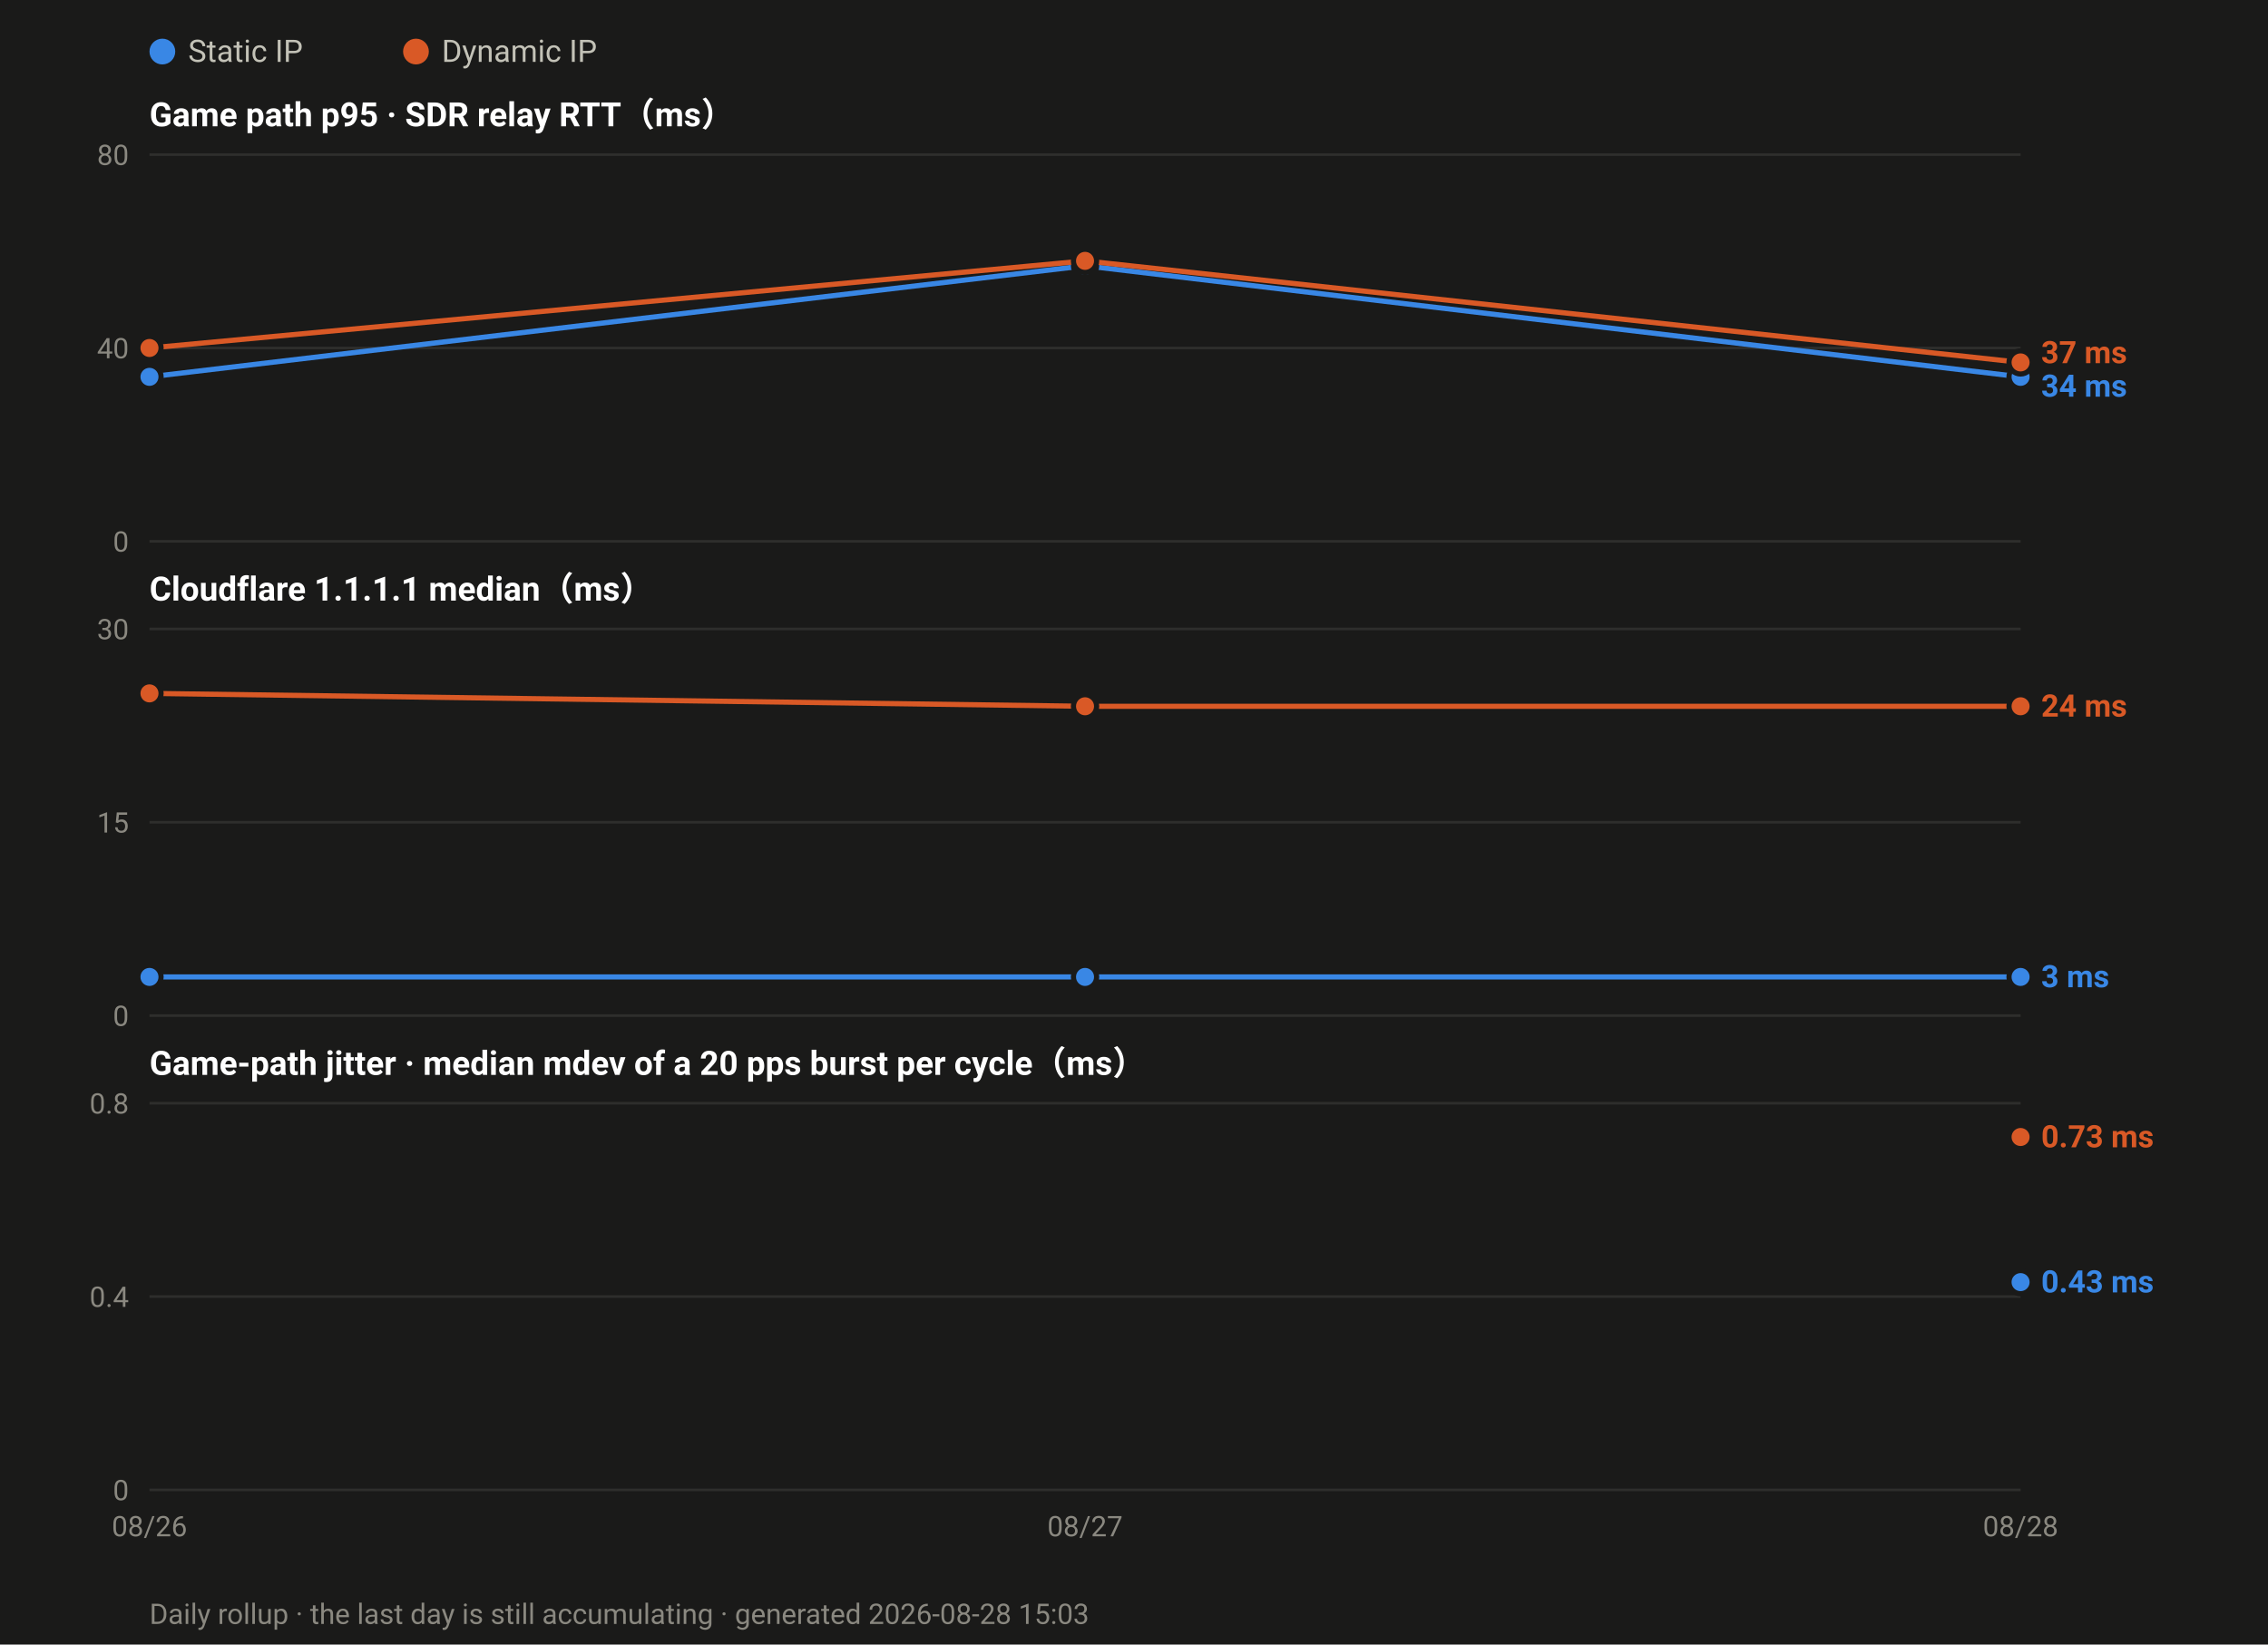
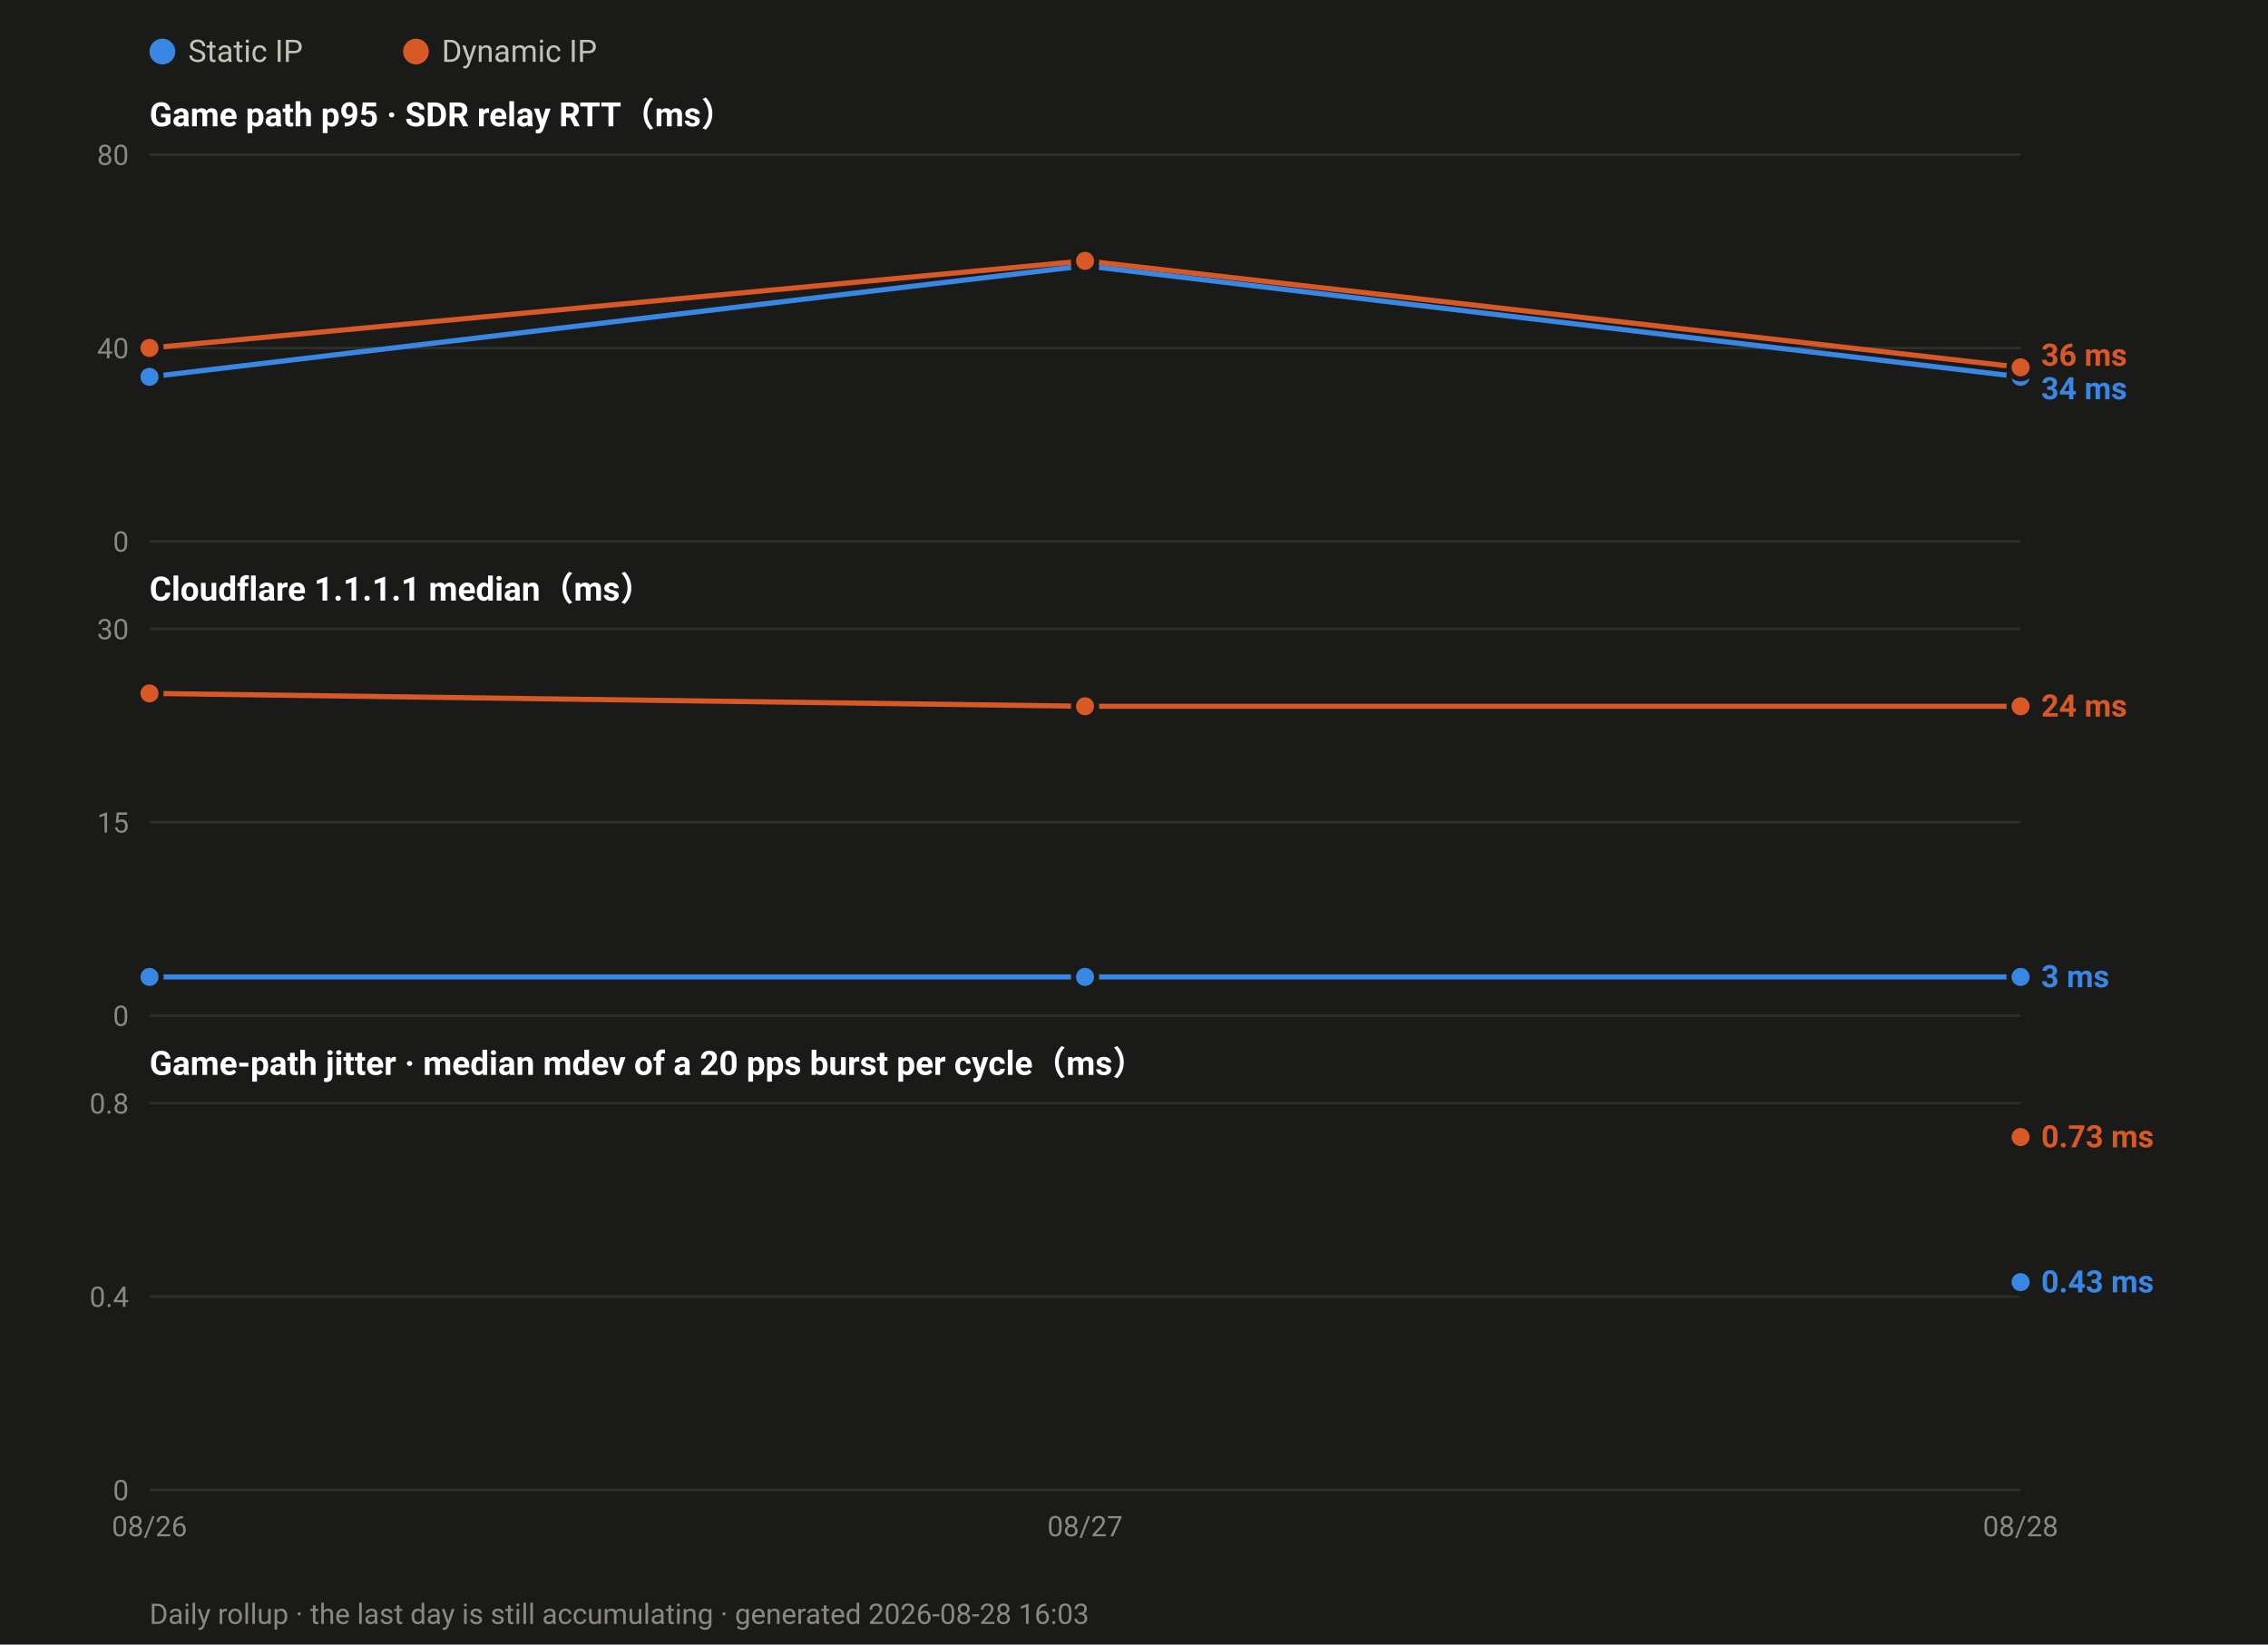
<svg xmlns="http://www.w3.org/2000/svg" width="880" height="638" viewBox="0 0 880 638" font-family="ui-sans-serif,-apple-system,Segoe UI,Roboto,Helvetica,Arial,sans-serif">
  <rect width="880" height="638" fill="#1a1a19" />
  <circle cx="63.0" cy="20" r="5" fill="#3987e5" />
  <text x="73.0" y="24" font-size="12" fill="#c3c2b7">Static IP</text>
  <circle cx="161.4" cy="20" r="5" fill="#d95926" />
  <text x="171.4" y="24" font-size="12" fill="#c3c2b7">Dynamic IP</text>
  <text x="58" y="49.0" font-size="13" font-weight="600" fill="#ffffff">Game path p95 · SDR relay RTT（ms）</text>
  <line x1="58" y1="210.0" x2="784.0" y2="210.0" stroke="#2e2e2c" stroke-width="1" />
  <text x="50" y="214.0" font-size="11" text-anchor="end" fill="#8a8880">0</text>
  <line x1="58" y1="135.0" x2="784.0" y2="135.0" stroke="#2e2e2c" stroke-width="1" />
  <text x="50" y="139.0" font-size="11" text-anchor="end" fill="#8a8880">40</text>
  <line x1="58" y1="60.0" x2="784.0" y2="60.0" stroke="#2e2e2c" stroke-width="1" />
  <text x="50" y="64.0" font-size="11" text-anchor="end" fill="#8a8880">80</text>
  <polyline fill="none" stroke="#3987e5" stroke-width="2" stroke-linejoin="round" points="58.0,146.2 421.0,103.1 784.0,146.2" />
  <circle cx="58.0" cy="146.2" r="4.5" fill="#3987e5" stroke="#1a1a19" stroke-width="2" />
  <circle cx="421.0" cy="103.1" r="4.5" fill="#3987e5" stroke="#1a1a19" stroke-width="2" />
  <circle cx="784.0" cy="146.2" r="4.5" fill="#3987e5" stroke="#1a1a19" stroke-width="2" />
-   <polyline fill="none" stroke="#d95926" stroke-width="2" stroke-linejoin="round" points="58.0,135.0 421.0,101.2 784.0,140.6" />
+   <polyline fill="none" stroke="#d95926" stroke-width="2" stroke-linejoin="round" points="58.0,135.0 421.0,101.2 784.0,142.5" />
  <circle cx="58.0" cy="135.0" r="4.5" fill="#d95926" stroke="#1a1a19" stroke-width="2" />
  <circle cx="421.0" cy="101.2" r="4.5" fill="#d95926" stroke="#1a1a19" stroke-width="2" />
-   <circle cx="784.0" cy="140.6" r="4.5" fill="#d95926" stroke="#1a1a19" stroke-width="2" />
-   <text x="792.0" y="140.9" font-size="12" font-weight="600" fill="#d95926">37 ms</text>
-   <text x="792.0" y="153.9" font-size="12" font-weight="600" fill="#3987e5">34 ms</text>
+   <circle cx="784.0" cy="142.5" r="4.5" fill="#d95926" stroke="#1a1a19" stroke-width="2" />
+   <text x="792.0" y="141.9" font-size="12" font-weight="600" fill="#d95926">36 ms</text>
+   <text x="792.0" y="154.9" font-size="12" font-weight="600" fill="#3987e5">34 ms</text>
  <text x="58" y="233.0" font-size="13" font-weight="600" fill="#ffffff">Cloudflare 1.1.1.1 median（ms）</text>
  <line x1="58" y1="394.0" x2="784.0" y2="394.0" stroke="#2e2e2c" stroke-width="1" />
  <text x="50" y="398.0" font-size="11" text-anchor="end" fill="#8a8880">0</text>
  <line x1="58" y1="319.0" x2="784.0" y2="319.0" stroke="#2e2e2c" stroke-width="1" />
  <text x="50" y="323.0" font-size="11" text-anchor="end" fill="#8a8880">15</text>
  <line x1="58" y1="244.0" x2="784.0" y2="244.0" stroke="#2e2e2c" stroke-width="1" />
  <text x="50" y="248.0" font-size="11" text-anchor="end" fill="#8a8880">30</text>
  <polyline fill="none" stroke="#3987e5" stroke-width="2" stroke-linejoin="round" points="58.0,379.0 421.0,379.0 784.0,379.0" />
  <circle cx="58.0" cy="379.0" r="4.5" fill="#3987e5" stroke="#1a1a19" stroke-width="2" />
  <circle cx="421.0" cy="379.0" r="4.5" fill="#3987e5" stroke="#1a1a19" stroke-width="2" />
  <circle cx="784.0" cy="379.0" r="4.5" fill="#3987e5" stroke="#1a1a19" stroke-width="2" />
  <polyline fill="none" stroke="#d95926" stroke-width="2" stroke-linejoin="round" points="58.0,269.0 421.0,274.0 784.0,274.0" />
  <circle cx="58.0" cy="269.0" r="4.5" fill="#d95926" stroke="#1a1a19" stroke-width="2" />
  <circle cx="421.0" cy="274.0" r="4.5" fill="#d95926" stroke="#1a1a19" stroke-width="2" />
  <circle cx="784.0" cy="274.0" r="4.5" fill="#d95926" stroke="#1a1a19" stroke-width="2" />
  <text x="792.0" y="278.0" font-size="12" font-weight="600" fill="#d95926">24 ms</text>
  <text x="792.0" y="383.0" font-size="12" font-weight="600" fill="#3987e5">3 ms</text>
  <text x="58" y="417.0" font-size="13" font-weight="600" fill="#ffffff">Game-path jitter · median mdev of a 20 pps burst per cycle（ms）</text>
  <line x1="58" y1="578.0" x2="784.0" y2="578.0" stroke="#2e2e2c" stroke-width="1" />
  <text x="50" y="582.0" font-size="11" text-anchor="end" fill="#8a8880">0</text>
  <line x1="58" y1="503.0" x2="784.0" y2="503.0" stroke="#2e2e2c" stroke-width="1" />
  <text x="50" y="507.0" font-size="11" text-anchor="end" fill="#8a8880">0.4</text>
  <line x1="58" y1="428.0" x2="784.0" y2="428.0" stroke="#2e2e2c" stroke-width="1" />
  <text x="50" y="432.0" font-size="11" text-anchor="end" fill="#8a8880">0.8</text>
  <circle cx="784.0" cy="497.4" r="4.5" fill="#3987e5" stroke="#1a1a19" stroke-width="2" />
  <circle cx="784.0" cy="441.1" r="4.5" fill="#d95926" stroke="#1a1a19" stroke-width="2" />
  <text x="792.0" y="445.1" font-size="12" font-weight="600" fill="#d95926">0.73 ms</text>
  <text x="792.0" y="501.4" font-size="12" font-weight="600" fill="#3987e5">0.43 ms</text>
  <text x="58.0" y="596.0" font-size="11" text-anchor="middle" fill="#8a8880">08/26</text>
  <text x="421.0" y="596.0" font-size="11" text-anchor="middle" fill="#8a8880">08/27</text>
  <text x="784.0" y="596.0" font-size="11" text-anchor="middle" fill="#8a8880">08/28</text>
-   <text x="58" y="630" font-size="11" fill="#8a8880">Daily rollup · the last day is still accumulating · generated 2026-08-28 15:03</text>
+   <text x="58" y="630" font-size="11" fill="#8a8880">Daily rollup · the last day is still accumulating · generated 2026-08-28 16:03</text>
</svg>
